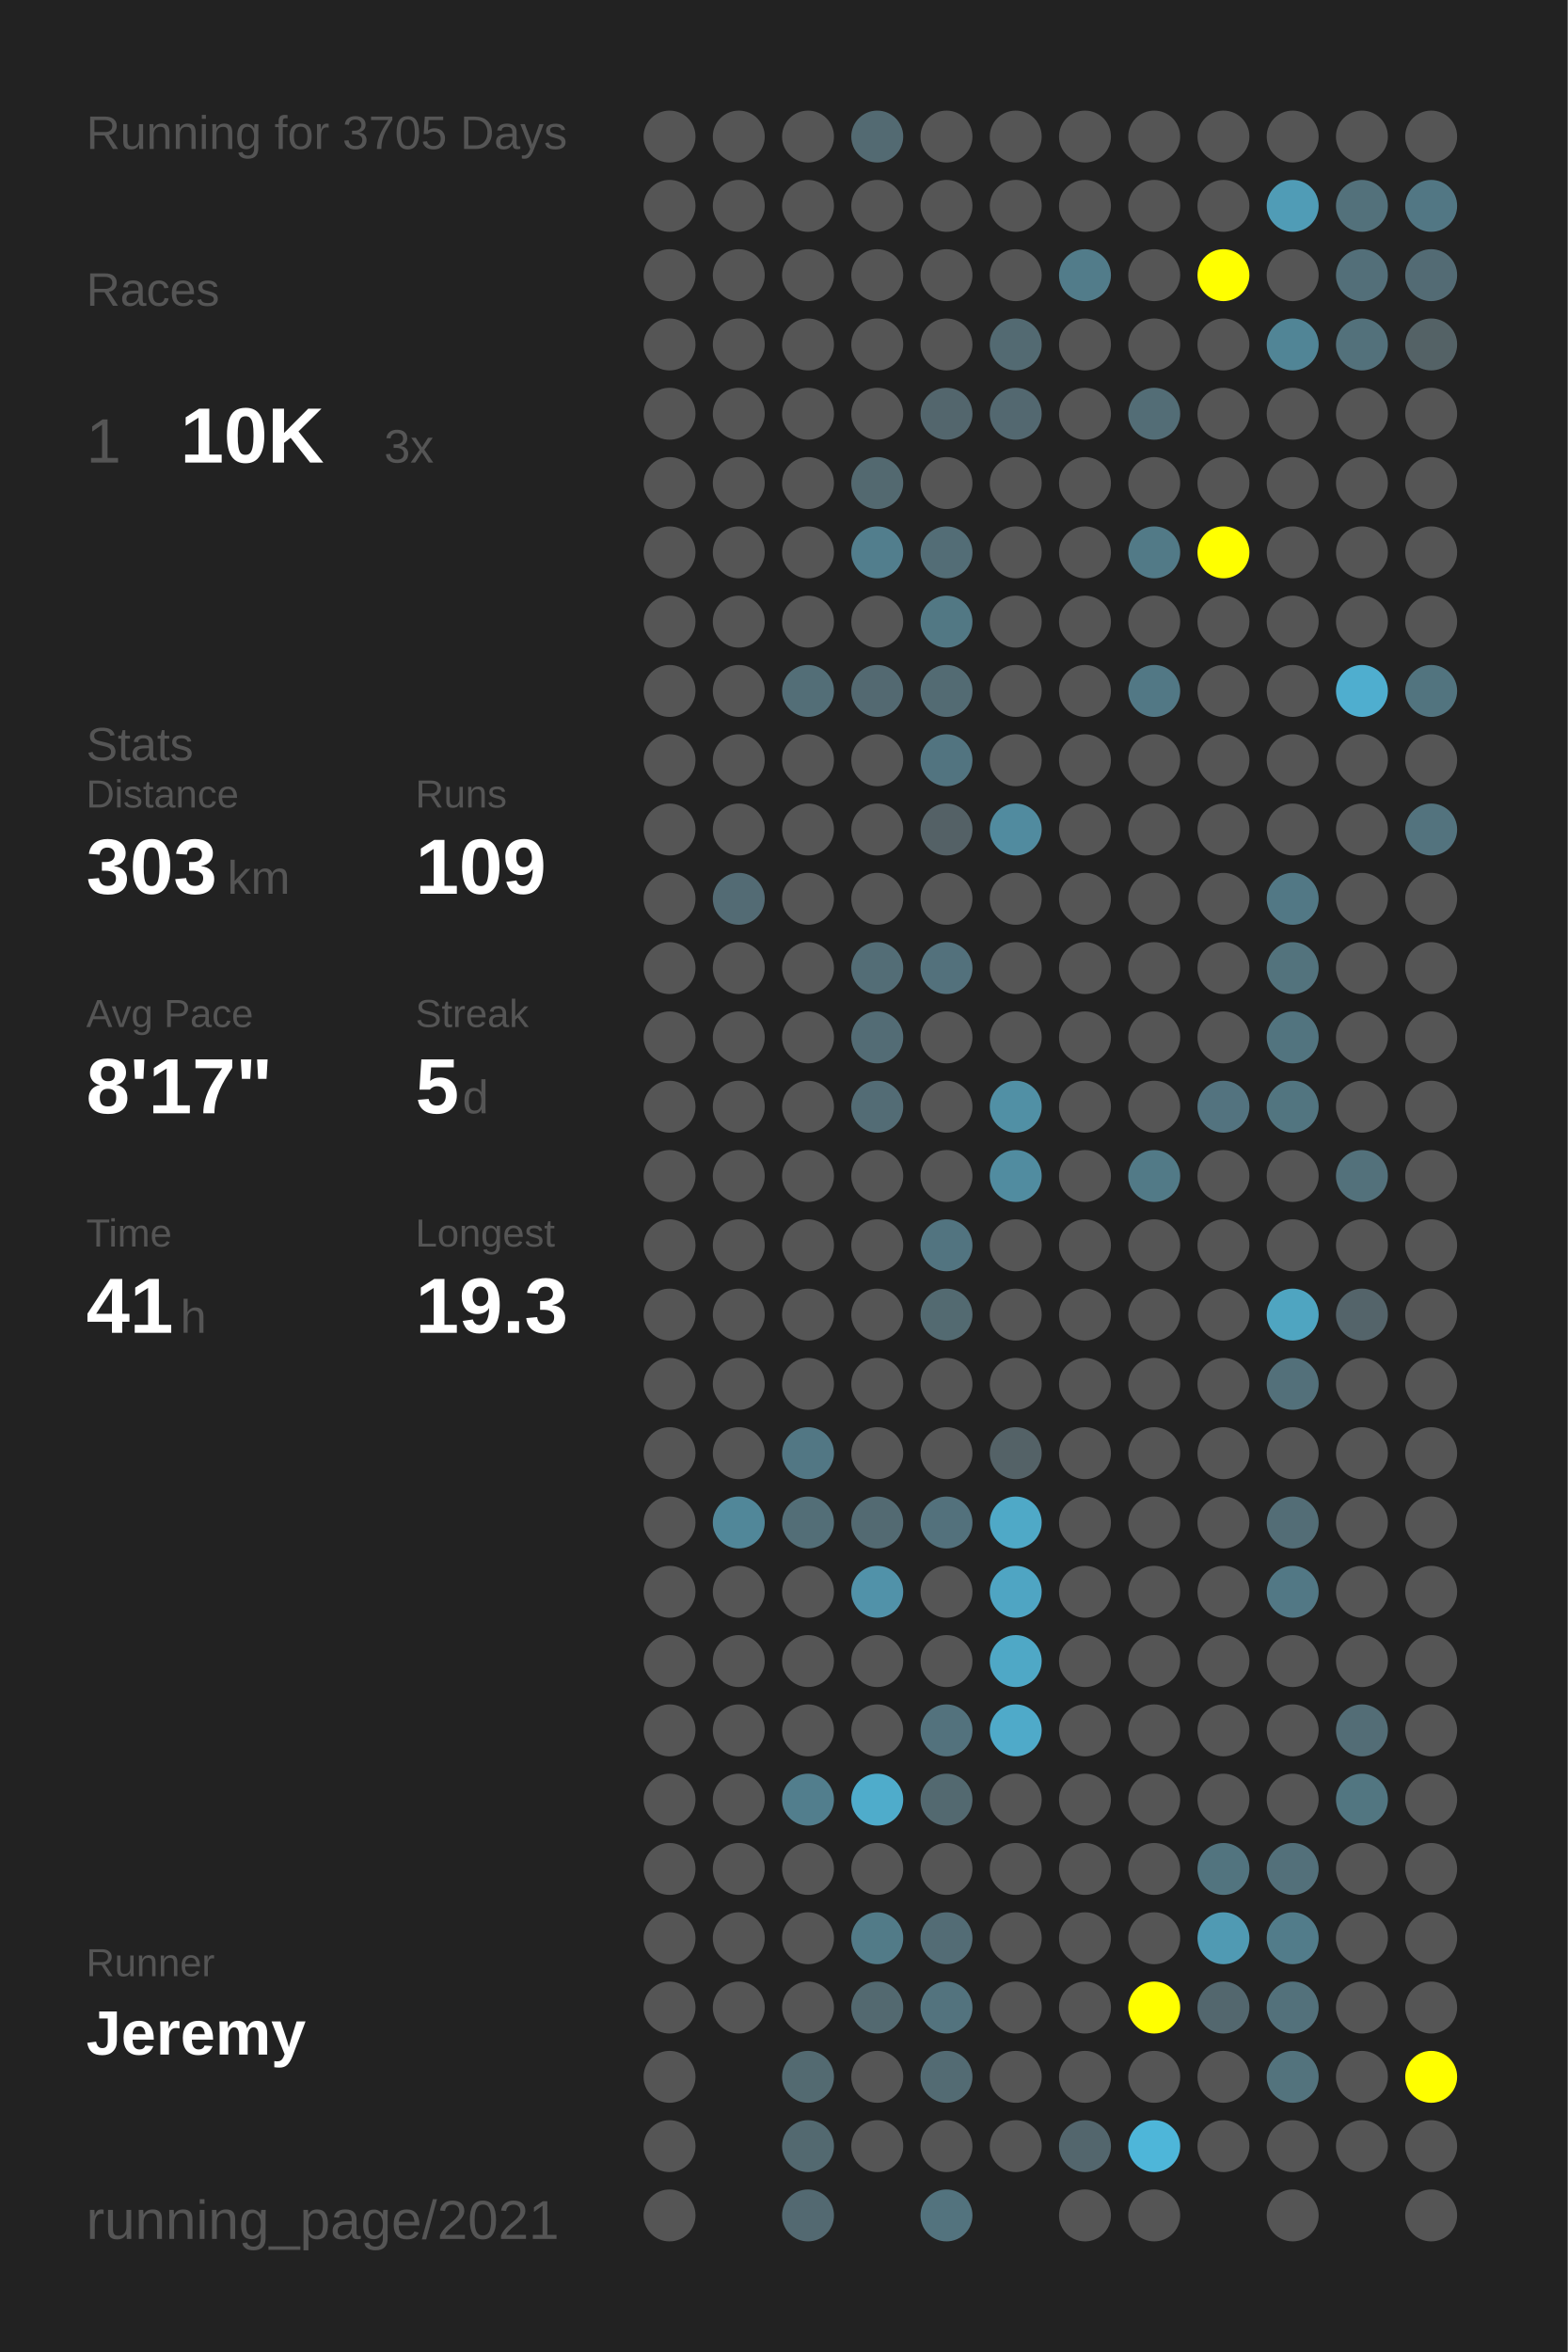
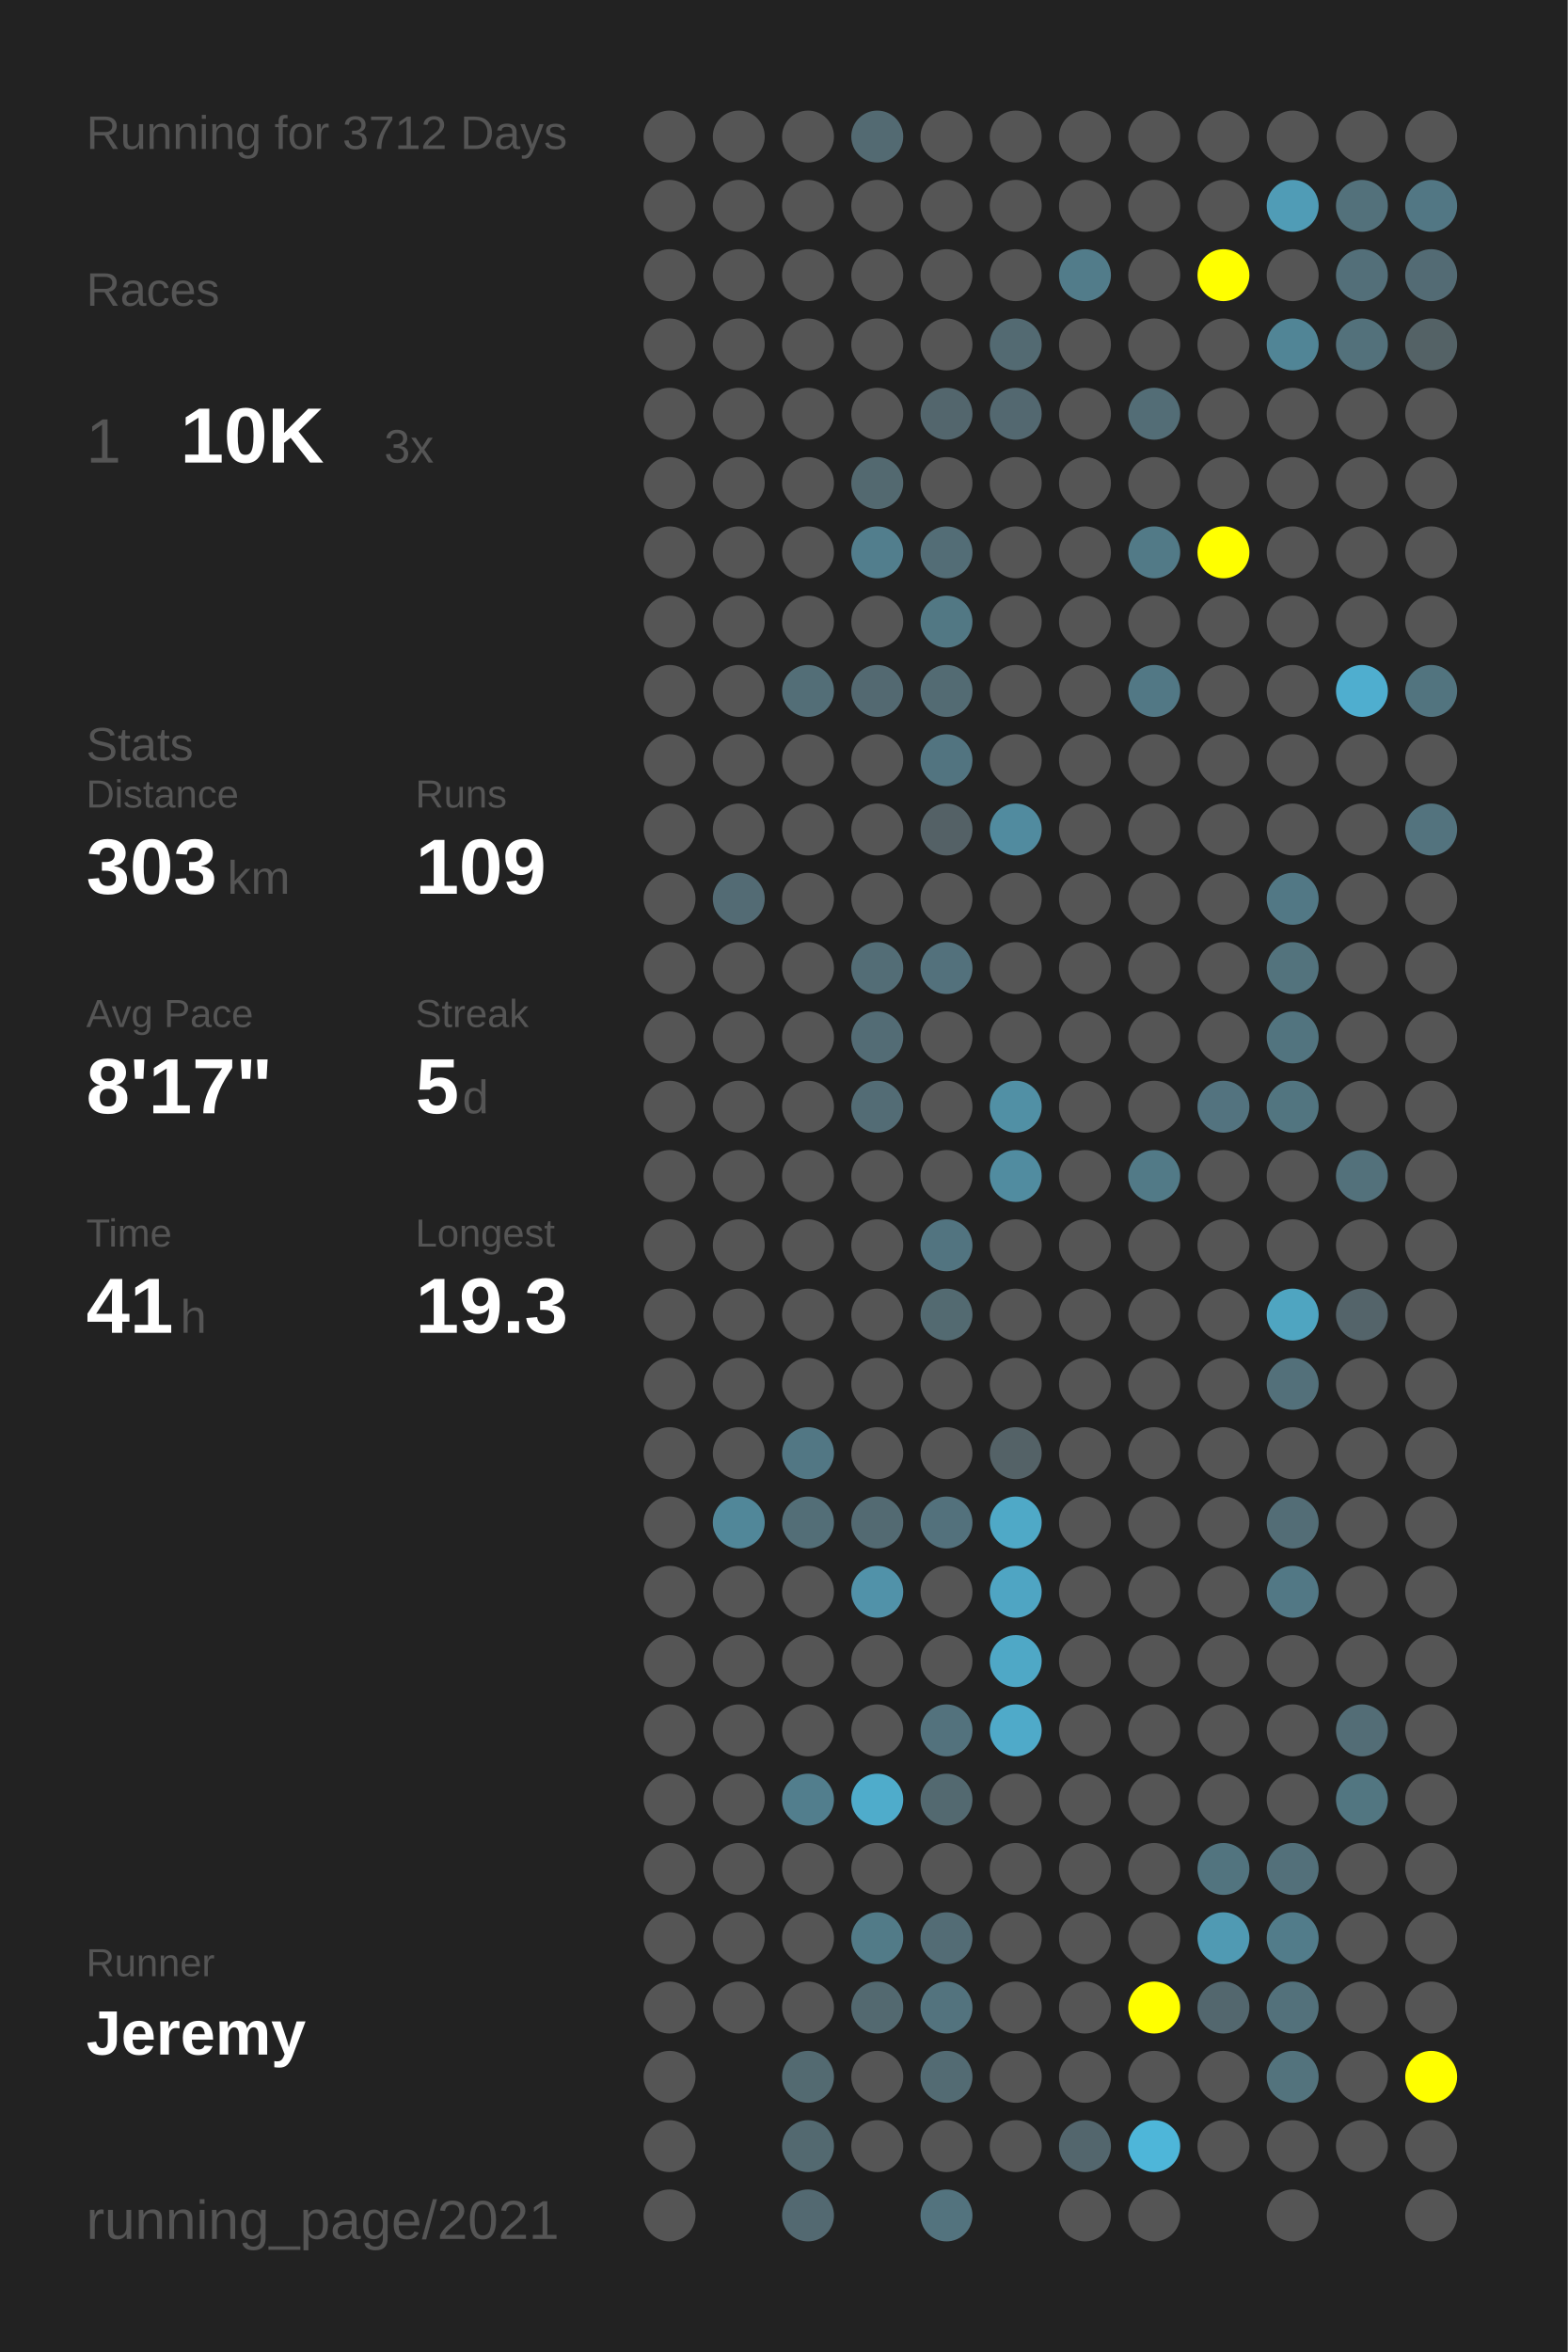
<svg xmlns="http://www.w3.org/2000/svg" baseProfile="full" height="300mm" version="1.1" viewBox="0,0,200,300" width="200mm">
  <defs />
  <rect fill="#222222" height="300" width="200" x="0" y="0" />
-   <text fill="#555555" style="font-size:6px; font-family:Arial;" x="11" y="19">Running for 3705 Days</text>
+   <text fill="#555555" style="font-size:6px; font-family:Arial;" x="11" y="19">Running for 3712 Days</text>
  <text fill="#555555" style="font-size:6px; font-family:Arial;" x="11" y="39">Races</text>
  <text fill="#555555" style="font-size:8px; font-family:Arial;" x="11" y="59">1</text>
  <text fill="#FFFFFF" style="font-size:10px; font-family:Arial; font-weight:bold;" x="23" y="59">10K</text>
  <text fill="#555555" style="font-size:6px; font-family:Arial;" x="49" y="59">3x</text>
  <text fill="#555555" style="font-size:6px; font-family:Arial;" x="11" y="97">Stats</text>
  <text fill="#555555" style="font-size:5px; font-family:Arial;" x="11" y="103">Distance</text>
  <text fill="#FFFFFF" style="font-size:10px; font-family:Arial; font-weight:bold;" x="11" y="114">303</text>
  <text fill="#555555" style="font-size:6px; font-family:Arial;" x="29" y="114">km</text>
  <text fill="#555555" style="font-size:5px; font-family:Arial;" x="53" y="103">Runs</text>
  <text fill="#FFFFFF" style="font-size:10px; font-family:Arial; font-weight:bold;" x="53" y="114">109</text>
  <text fill="#555555" style="font-size:5px; font-family:Arial;" x="11" y="131">Avg Pace</text>
  <text fill="#FFFFFF" style="font-size:10px; font-family:Arial; font-weight:bold;" x="11" y="142">8'17"</text>
  <text fill="#555555" style="font-size:5px; font-family:Arial;" x="53" y="131">Streak</text>
  <text fill="#FFFFFF" style="font-size:10px; font-family:Arial; font-weight:bold;" x="53" y="142">5</text>
  <text fill="#555555" style="font-size:6px; font-family:Arial;" x="59" y="142">d</text>
  <text fill="#555555" style="font-size:5px; font-family:Arial;" x="11" y="159">Time</text>
  <text fill="#FFFFFF" style="font-size:10px; font-family:Arial; font-weight:bold;" x="11" y="170">41</text>
  <text fill="#555555" style="font-size:6px; font-family:Arial;" x="23" y="170">h</text>
  <text fill="#555555" style="font-size:5px; font-family:Arial;" x="53" y="159">Longest</text>
  <text fill="#FFFFFF" style="font-size:10px; font-family:Arial; font-weight:bold;" x="53" y="170">19.3</text>
  <text fill="#555555" style="font-size:5px; font-family:Arial;" x="11" y="252.065">Runner</text>
  <text fill="#FFFFFF" style="font-size:8px; font-family:Arial; font-weight:bold;" x="11" y="262.065">Jeremy</text>
  <text fill="#555555" style="font-size:7px; font-family:Arial;" x="11" y="285.581">running_page/2021</text>
  <circle cx="85.417" cy="17.419" fill="#555555" r="3.312" />
  <circle cx="85.417" cy="26.258" fill="#555555" r="3.312" />
  <circle cx="85.417" cy="35.097" fill="#555555" r="3.312" />
  <circle cx="85.417" cy="43.935" fill="#555555" r="3.312" />
  <circle cx="85.417" cy="52.774" fill="#555555" r="3.312" />
  <circle cx="85.417" cy="61.613" fill="#555555" r="3.312" />
  <circle cx="85.417" cy="70.452" fill="#555555" r="3.312" />
  <circle cx="85.417" cy="79.29" fill="#555555" r="3.312" />
  <circle cx="85.417" cy="88.129" fill="#555555" r="3.312" />
  <circle cx="85.417" cy="96.968" fill="#555555" r="3.312" />
  <circle cx="85.417" cy="105.806" fill="#555555" r="3.312" />
  <circle cx="85.417" cy="114.645" fill="#555555" r="3.312" />
  <circle cx="85.417" cy="123.484" fill="#555555" r="3.312" />
  <circle cx="85.417" cy="132.323" fill="#555555" r="3.312" />
  <circle cx="85.417" cy="141.161" fill="#555555" r="3.312" />
  <circle cx="85.417" cy="150" fill="#555555" r="3.312" />
  <circle cx="85.417" cy="158.839" fill="#555555" r="3.312" />
  <circle cx="85.417" cy="167.677" fill="#555555" r="3.312" />
  <circle cx="85.417" cy="176.516" fill="#555555" r="3.312" />
  <circle cx="85.417" cy="185.355" fill="#555555" r="3.312" />
  <circle cx="85.417" cy="194.194" fill="#555555" r="3.312" />
  <circle cx="85.417" cy="203.032" fill="#555555" r="3.312" />
  <circle cx="85.417" cy="211.871" fill="#555555" r="3.312" />
  <circle cx="85.417" cy="220.71" fill="#555555" r="3.312" />
  <circle cx="85.417" cy="229.548" fill="#555555" r="3.312" />
  <circle cx="85.417" cy="238.387" fill="#555555" r="3.312" />
  <circle cx="85.417" cy="247.226" fill="#555555" r="3.312" />
  <circle cx="85.417" cy="256.065" fill="#555555" r="3.312" />
  <circle cx="85.417" cy="264.903" fill="#555555" r="3.312" />
  <circle cx="85.417" cy="273.742" fill="#555555" r="3.312" />
  <circle cx="85.417" cy="282.581" fill="#555555" r="3.312" />
  <circle cx="94.25" cy="17.419" fill="#555555" r="3.312" />
  <circle cx="94.25" cy="26.258" fill="#555555" r="3.312" />
  <circle cx="94.25" cy="35.097" fill="#555555" r="3.312" />
  <circle cx="94.25" cy="43.935" fill="#555555" r="3.312" />
  <circle cx="94.25" cy="52.774" fill="#555555" r="3.312" />
  <circle cx="94.25" cy="61.613" fill="#555555" r="3.312" />
  <circle cx="94.25" cy="70.452" fill="#555555" r="3.312" />
  <circle cx="94.25" cy="79.29" fill="#555555" r="3.312" />
  <circle cx="94.25" cy="88.129" fill="#555555" r="3.312" />
  <circle cx="94.25" cy="96.968" fill="#555555" r="3.312" />
  <circle cx="94.25" cy="105.806" fill="#555555" r="3.312" />
  <circle cx="94.25" cy="114.645" fill="#536b74" r="3.312" />
  <circle cx="94.25" cy="123.484" fill="#555555" r="3.312" />
  <circle cx="94.25" cy="132.323" fill="#555555" r="3.312" />
  <circle cx="94.25" cy="141.161" fill="#555555" r="3.312" />
  <circle cx="94.25" cy="150" fill="#555555" r="3.312" />
  <circle cx="94.25" cy="158.839" fill="#555555" r="3.312" />
  <circle cx="94.25" cy="167.677" fill="#555555" r="3.312" />
  <circle cx="94.25" cy="176.516" fill="#555555" r="3.312" />
  <circle cx="94.25" cy="185.355" fill="#555555" r="3.312" />
  <circle cx="94.25" cy="194.194" fill="#518799" r="3.312" />
  <circle cx="94.25" cy="203.032" fill="#555555" r="3.312" />
  <circle cx="94.25" cy="211.871" fill="#555555" r="3.312" />
  <circle cx="94.25" cy="220.71" fill="#555555" r="3.312" />
  <circle cx="94.25" cy="229.548" fill="#555555" r="3.312" />
  <circle cx="94.25" cy="238.387" fill="#555555" r="3.312" />
  <circle cx="94.25" cy="247.226" fill="#555555" r="3.312" />
  <circle cx="94.25" cy="256.065" fill="#555555" r="3.312" />
  <circle cx="103.083" cy="17.419" fill="#555555" r="3.312" />
  <circle cx="103.083" cy="26.258" fill="#555555" r="3.312" />
  <circle cx="103.083" cy="35.097" fill="#555555" r="3.312" />
  <circle cx="103.083" cy="43.935" fill="#555555" r="3.312" />
  <circle cx="103.083" cy="52.774" fill="#555555" r="3.312" />
  <circle cx="103.083" cy="61.613" fill="#555555" r="3.312" />
  <circle cx="103.083" cy="70.452" fill="#555555" r="3.312" />
  <circle cx="103.083" cy="79.29" fill="#555555" r="3.312" />
  <circle cx="103.083" cy="88.129" fill="#536e77" r="3.312" />
  <circle cx="103.083" cy="96.968" fill="#555555" r="3.312" />
  <circle cx="103.083" cy="105.806" fill="#555555" r="3.312" />
  <circle cx="103.083" cy="114.645" fill="#555555" r="3.312" />
  <circle cx="103.083" cy="123.484" fill="#555555" r="3.312" />
  <circle cx="103.083" cy="132.323" fill="#555555" r="3.312" />
  <circle cx="103.083" cy="141.161" fill="#555555" r="3.312" />
  <circle cx="103.083" cy="150" fill="#555555" r="3.312" />
  <circle cx="103.083" cy="158.839" fill="#555555" r="3.312" />
  <circle cx="103.083" cy="167.677" fill="#555555" r="3.312" />
  <circle cx="103.083" cy="176.516" fill="#555555" r="3.312" />
  <circle cx="103.083" cy="185.355" fill="#527784" r="3.312" />
  <circle cx="103.083" cy="194.194" fill="#536e77" r="3.312" />
  <circle cx="103.083" cy="203.032" fill="#555555" r="3.312" />
  <circle cx="103.083" cy="211.871" fill="#555555" r="3.312" />
  <circle cx="103.083" cy="220.71" fill="#555555" r="3.312" />
  <circle cx="103.083" cy="229.548" fill="#527e8d" r="3.312" />
  <circle cx="103.083" cy="238.387" fill="#555555" r="3.312" />
  <circle cx="103.083" cy="247.226" fill="#555555" r="3.312" />
  <circle cx="103.083" cy="256.065" fill="#555555" r="3.312" />
  <circle cx="103.083" cy="264.903" fill="#536a71" r="3.312" />
  <circle cx="103.083" cy="273.742" fill="#536970" r="3.312" />
  <circle cx="103.083" cy="282.581" fill="#536971" r="3.312" />
  <circle cx="111.917" cy="17.419" fill="#536a72" r="3.312" />
  <circle cx="111.917" cy="26.258" fill="#555555" r="3.312" />
  <circle cx="111.917" cy="35.097" fill="#555555" r="3.312" />
  <circle cx="111.917" cy="43.935" fill="#555555" r="3.312" />
  <circle cx="111.917" cy="52.774" fill="#555555" r="3.312" />
  <circle cx="111.917" cy="61.613" fill="#536970" r="3.312" />
  <circle cx="111.917" cy="70.452" fill="#527e8d" r="3.312" />
  <circle cx="111.917" cy="79.29" fill="#555555" r="3.312" />
  <circle cx="111.917" cy="88.129" fill="#536971" r="3.312" />
  <circle cx="111.917" cy="96.968" fill="#555555" r="3.312" />
  <circle cx="111.917" cy="105.806" fill="#555555" r="3.312" />
  <circle cx="111.917" cy="114.645" fill="#555555" r="3.312" />
  <circle cx="111.917" cy="123.484" fill="#536d76" r="3.312" />
  <circle cx="111.917" cy="132.323" fill="#536c75" r="3.312" />
  <circle cx="111.917" cy="141.161" fill="#536c75" r="3.312" />
  <circle cx="111.917" cy="150" fill="#555555" r="3.312" />
  <circle cx="111.917" cy="158.839" fill="#555555" r="3.312" />
  <circle cx="111.917" cy="167.677" fill="#555555" r="3.312" />
  <circle cx="111.917" cy="176.516" fill="#555555" r="3.312" />
  <circle cx="111.917" cy="185.355" fill="#555555" r="3.312" />
  <circle cx="111.917" cy="194.194" fill="#536a72" r="3.312" />
  <circle cx="111.917" cy="203.032" fill="#5192a9" r="3.312" />
  <circle cx="111.917" cy="211.871" fill="#555555" r="3.312" />
  <circle cx="111.917" cy="220.71" fill="#555555" r="3.312" />
  <circle cx="111.917" cy="229.548" fill="#4faccb" r="3.312" />
  <circle cx="111.917" cy="238.387" fill="#555555" r="3.312" />
  <circle cx="111.917" cy="247.226" fill="#527b88" r="3.312" />
  <circle cx="111.917" cy="256.065" fill="#536970" r="3.312" />
  <circle cx="111.917" cy="264.903" fill="#555555" r="3.312" />
  <circle cx="111.917" cy="273.742" fill="#555555" r="3.312" />
  <circle cx="120.75" cy="17.419" fill="#555555" r="3.312" />
  <circle cx="120.75" cy="26.258" fill="#555555" r="3.312" />
  <circle cx="120.75" cy="35.097" fill="#555555" r="3.312" />
  <circle cx="120.75" cy="43.935" fill="#555555" r="3.312" />
  <circle cx="120.75" cy="52.774" fill="#53666d" r="3.312" />
  <circle cx="120.75" cy="61.613" fill="#555555" r="3.312" />
  <circle cx="120.75" cy="70.452" fill="#536d76" r="3.312" />
  <circle cx="120.75" cy="79.29" fill="#527884" r="3.312" />
  <circle cx="120.75" cy="88.129" fill="#536b73" r="3.312" />
  <circle cx="120.75" cy="96.968" fill="#527480" r="3.312" />
  <circle cx="120.75" cy="105.806" fill="#546166" r="3.312" />
  <circle cx="120.75" cy="114.645" fill="#555555" r="3.312" />
  <circle cx="120.75" cy="123.484" fill="#53717c" r="3.312" />
  <circle cx="120.75" cy="132.323" fill="#555555" r="3.312" />
  <circle cx="120.75" cy="141.161" fill="#555555" r="3.312" />
  <circle cx="120.75" cy="150" fill="#555555" r="3.312" />
  <circle cx="120.75" cy="158.839" fill="#527480" r="3.312" />
  <circle cx="120.75" cy="167.677" fill="#536a71" r="3.312" />
  <circle cx="120.75" cy="176.516" fill="#555555" r="3.312" />
  <circle cx="120.75" cy="185.355" fill="#555555" r="3.312" />
  <circle cx="120.75" cy="194.194" fill="#53717c" r="3.312" />
  <circle cx="120.75" cy="203.032" fill="#555555" r="3.312" />
  <circle cx="120.75" cy="211.871" fill="#555555" r="3.312" />
  <circle cx="120.75" cy="220.71" fill="#53727d" r="3.312" />
  <circle cx="120.75" cy="229.548" fill="#536970" r="3.312" />
  <circle cx="120.75" cy="238.387" fill="#555555" r="3.312" />
  <circle cx="120.75" cy="247.226" fill="#536c75" r="3.312" />
  <circle cx="120.75" cy="256.065" fill="#53737e" r="3.312" />
  <circle cx="120.75" cy="264.903" fill="#536b73" r="3.312" />
  <circle cx="120.75" cy="273.742" fill="#555555" r="3.312" />
  <circle cx="120.75" cy="282.581" fill="#53737e" r="3.312" />
  <circle cx="129.583" cy="17.419" fill="#555555" r="3.312" />
  <circle cx="129.583" cy="26.258" fill="#555555" r="3.312" />
  <circle cx="129.583" cy="35.097" fill="#555555" r="3.312" />
  <circle cx="129.583" cy="43.935" fill="#536a72" r="3.312" />
  <circle cx="129.583" cy="52.774" fill="#536870" r="3.312" />
  <circle cx="129.583" cy="61.613" fill="#555555" r="3.312" />
  <circle cx="129.583" cy="70.452" fill="#555555" r="3.312" />
  <circle cx="129.583" cy="79.29" fill="#555555" r="3.312" />
  <circle cx="129.583" cy="88.129" fill="#555555" r="3.312" />
  <circle cx="129.583" cy="96.968" fill="#555555" r="3.312" />
  <circle cx="129.583" cy="105.806" fill="#518b9f" r="3.312" />
  <circle cx="129.583" cy="114.645" fill="#555555" r="3.312" />
  <circle cx="129.583" cy="123.484" fill="#555555" r="3.312" />
  <circle cx="129.583" cy="132.323" fill="#555555" r="3.312" />
  <circle cx="129.583" cy="141.161" fill="#5190a5" r="3.312" />
  <circle cx="129.583" cy="150" fill="#518ca0" r="3.312" />
  <circle cx="129.583" cy="158.839" fill="#555555" r="3.312" />
  <circle cx="129.583" cy="167.677" fill="#555555" r="3.312" />
  <circle cx="129.583" cy="176.516" fill="#555555" r="3.312" />
  <circle cx="129.583" cy="185.355" fill="#546267" r="3.312" />
  <circle cx="129.583" cy="194.194" fill="#4fa9c7" r="3.312" />
  <circle cx="129.583" cy="203.032" fill="#4fa5c3" r="3.312" />
  <circle cx="129.583" cy="211.871" fill="#4fa8c6" r="3.312" />
  <circle cx="129.583" cy="220.71" fill="#4faac9" r="3.312" />
  <circle cx="129.583" cy="229.548" fill="#555555" r="3.312" />
  <circle cx="129.583" cy="238.387" fill="#555555" r="3.312" />
  <circle cx="129.583" cy="247.226" fill="#555555" r="3.312" />
  <circle cx="129.583" cy="256.065" fill="#555555" r="3.312" />
  <circle cx="129.583" cy="264.903" fill="#555555" r="3.312" />
  <circle cx="129.583" cy="273.742" fill="#555555" r="3.312" />
  <circle cx="138.417" cy="17.419" fill="#555555" r="3.312" />
  <circle cx="138.417" cy="26.258" fill="#555555" r="3.312" />
  <circle cx="138.417" cy="35.097" fill="#527c8a" r="3.312" />
  <circle cx="138.417" cy="43.935" fill="#555555" r="3.312" />
  <circle cx="138.417" cy="52.774" fill="#555555" r="3.312" />
  <circle cx="138.417" cy="61.613" fill="#555555" r="3.312" />
  <circle cx="138.417" cy="70.452" fill="#555555" r="3.312" />
  <circle cx="138.417" cy="79.29" fill="#555555" r="3.312" />
  <circle cx="138.417" cy="88.129" fill="#555555" r="3.312" />
  <circle cx="138.417" cy="96.968" fill="#555555" r="3.312" />
  <circle cx="138.417" cy="105.806" fill="#555555" r="3.312" />
  <circle cx="138.417" cy="114.645" fill="#555555" r="3.312" />
  <circle cx="138.417" cy="123.484" fill="#555555" r="3.312" />
  <circle cx="138.417" cy="132.323" fill="#555555" r="3.312" />
  <circle cx="138.417" cy="141.161" fill="#555555" r="3.312" />
  <circle cx="138.417" cy="150" fill="#555555" r="3.312" />
  <circle cx="138.417" cy="158.839" fill="#555555" r="3.312" />
  <circle cx="138.417" cy="167.677" fill="#555555" r="3.312" />
  <circle cx="138.417" cy="176.516" fill="#555555" r="3.312" />
  <circle cx="138.417" cy="185.355" fill="#555555" r="3.312" />
  <circle cx="138.417" cy="194.194" fill="#555555" r="3.312" />
  <circle cx="138.417" cy="203.032" fill="#555555" r="3.312" />
  <circle cx="138.417" cy="211.871" fill="#555555" r="3.312" />
  <circle cx="138.417" cy="220.71" fill="#555555" r="3.312" />
  <circle cx="138.417" cy="229.548" fill="#555555" r="3.312" />
  <circle cx="138.417" cy="238.387" fill="#555555" r="3.312" />
  <circle cx="138.417" cy="247.226" fill="#555555" r="3.312" />
  <circle cx="138.417" cy="256.065" fill="#555555" r="3.312" />
  <circle cx="138.417" cy="264.903" fill="#555555" r="3.312" />
  <circle cx="138.417" cy="273.742" fill="#53666d" r="3.312" />
  <circle cx="138.417" cy="282.581" fill="#555555" r="3.312" />
  <circle cx="147.25" cy="17.419" fill="#555555" r="3.312" />
  <circle cx="147.25" cy="26.258" fill="#555555" r="3.312" />
  <circle cx="147.25" cy="35.097" fill="#555555" r="3.312" />
  <circle cx="147.25" cy="43.935" fill="#555555" r="3.312" />
  <circle cx="147.25" cy="52.774" fill="#536d76" r="3.312" />
  <circle cx="147.25" cy="61.613" fill="#555555" r="3.312" />
  <circle cx="147.25" cy="70.452" fill="#527a87" r="3.312" />
  <circle cx="147.25" cy="79.29" fill="#555555" r="3.312" />
  <circle cx="147.25" cy="88.129" fill="#527885" r="3.312" />
  <circle cx="147.25" cy="96.968" fill="#555555" r="3.312" />
  <circle cx="147.25" cy="105.806" fill="#555555" r="3.312" />
  <circle cx="147.25" cy="114.645" fill="#555555" r="3.312" />
  <circle cx="147.25" cy="123.484" fill="#555555" r="3.312" />
  <circle cx="147.25" cy="132.323" fill="#555555" r="3.312" />
  <circle cx="147.25" cy="141.161" fill="#555555" r="3.312" />
  <circle cx="147.25" cy="150" fill="#527a87" r="3.312" />
  <circle cx="147.25" cy="158.839" fill="#555555" r="3.312" />
  <circle cx="147.25" cy="167.677" fill="#555555" r="3.312" />
  <circle cx="147.25" cy="176.516" fill="#555555" r="3.312" />
  <circle cx="147.25" cy="185.355" fill="#555555" r="3.312" />
  <circle cx="147.25" cy="194.194" fill="#555555" r="3.312" />
  <circle cx="147.25" cy="203.032" fill="#555555" r="3.312" />
  <circle cx="147.25" cy="211.871" fill="#555555" r="3.312" />
  <circle cx="147.25" cy="220.71" fill="#555555" r="3.312" />
  <circle cx="147.25" cy="229.548" fill="#555555" r="3.312" />
  <circle cx="147.25" cy="238.387" fill="#555555" r="3.312" />
  <circle cx="147.25" cy="247.226" fill="#555555" r="3.312" />
  <circle cx="147.25" cy="256.065" fill="#FFFF00" r="3.312" />
  <circle cx="147.25" cy="264.903" fill="#555555" r="3.312" />
  <circle cx="147.25" cy="273.742" fill="#4eb6d9" r="3.312" />
  <circle cx="147.25" cy="282.581" fill="#555555" r="3.312" />
  <circle cx="156.083" cy="17.419" fill="#555555" r="3.312" />
  <circle cx="156.083" cy="26.258" fill="#555555" r="3.312" />
  <circle cx="156.083" cy="35.097" fill="#FFFF00" r="3.312" />
  <circle cx="156.083" cy="43.935" fill="#555555" r="3.312" />
  <circle cx="156.083" cy="52.774" fill="#555555" r="3.312" />
  <circle cx="156.083" cy="61.613" fill="#555555" r="3.312" />
  <circle cx="156.083" cy="70.452" fill="#FFFF00" r="3.312" />
  <circle cx="156.083" cy="79.29" fill="#555555" r="3.312" />
  <circle cx="156.083" cy="88.129" fill="#555555" r="3.312" />
  <circle cx="156.083" cy="96.968" fill="#555555" r="3.312" />
  <circle cx="156.083" cy="105.806" fill="#555555" r="3.312" />
  <circle cx="156.083" cy="114.645" fill="#555555" r="3.312" />
  <circle cx="156.083" cy="123.484" fill="#555555" r="3.312" />
  <circle cx="156.083" cy="132.323" fill="#555555" r="3.312" />
  <circle cx="156.083" cy="141.161" fill="#53737f" r="3.312" />
  <circle cx="156.083" cy="150" fill="#555555" r="3.312" />
  <circle cx="156.083" cy="158.839" fill="#555555" r="3.312" />
  <circle cx="156.083" cy="167.677" fill="#555555" r="3.312" />
  <circle cx="156.083" cy="176.516" fill="#555555" r="3.312" />
  <circle cx="156.083" cy="185.355" fill="#555555" r="3.312" />
  <circle cx="156.083" cy="194.194" fill="#555555" r="3.312" />
  <circle cx="156.083" cy="203.032" fill="#555555" r="3.312" />
  <circle cx="156.083" cy="211.871" fill="#555555" r="3.312" />
  <circle cx="156.083" cy="220.71" fill="#555555" r="3.312" />
  <circle cx="156.083" cy="229.548" fill="#555555" r="3.312" />
  <circle cx="156.083" cy="238.387" fill="#52747f" r="3.312" />
  <circle cx="156.083" cy="247.226" fill="#509ab3" r="3.312" />
  <circle cx="156.083" cy="256.065" fill="#53676e" r="3.312" />
  <circle cx="156.083" cy="264.903" fill="#555555" r="3.312" />
  <circle cx="156.083" cy="273.742" fill="#555555" r="3.312" />
  <circle cx="164.917" cy="17.419" fill="#555555" r="3.312" />
  <circle cx="164.917" cy="26.258" fill="#509cb6" r="3.312" />
  <circle cx="164.917" cy="35.097" fill="#555555" r="3.312" />
  <circle cx="164.917" cy="43.935" fill="#518596" r="3.312" />
  <circle cx="164.917" cy="52.774" fill="#555555" r="3.312" />
  <circle cx="164.917" cy="61.613" fill="#555555" r="3.312" />
  <circle cx="164.917" cy="70.452" fill="#555555" r="3.312" />
  <circle cx="164.917" cy="79.29" fill="#555555" r="3.312" />
  <circle cx="164.917" cy="88.129" fill="#555555" r="3.312" />
  <circle cx="164.917" cy="96.968" fill="#555555" r="3.312" />
  <circle cx="164.917" cy="105.806" fill="#555555" r="3.312" />
  <circle cx="164.917" cy="114.645" fill="#527885" r="3.312" />
  <circle cx="164.917" cy="123.484" fill="#53737d" r="3.312" />
  <circle cx="164.917" cy="132.323" fill="#52747f" r="3.312" />
  <circle cx="164.917" cy="141.161" fill="#527580" r="3.312" />
  <circle cx="164.917" cy="150" fill="#555555" r="3.312" />
  <circle cx="164.917" cy="158.839" fill="#555555" r="3.312" />
  <circle cx="164.917" cy="167.677" fill="#4fa5c1" r="3.312" />
  <circle cx="164.917" cy="176.516" fill="#53707a" r="3.312" />
  <circle cx="164.917" cy="185.355" fill="#555555" r="3.312" />
  <circle cx="164.917" cy="194.194" fill="#536d76" r="3.312" />
  <circle cx="164.917" cy="203.032" fill="#527885" r="3.312" />
  <circle cx="164.917" cy="211.871" fill="#555555" r="3.312" />
  <circle cx="164.917" cy="220.71" fill="#555555" r="3.312" />
  <circle cx="164.917" cy="229.548" fill="#555555" r="3.312" />
  <circle cx="164.917" cy="238.387" fill="#53707a" r="3.312" />
  <circle cx="164.917" cy="247.226" fill="#527c8a" r="3.312" />
  <circle cx="164.917" cy="256.065" fill="#53717b" r="3.312" />
  <circle cx="164.917" cy="264.903" fill="#53737d" r="3.312" />
  <circle cx="164.917" cy="273.742" fill="#555555" r="3.312" />
  <circle cx="164.917" cy="282.581" fill="#555555" r="3.312" />
  <circle cx="173.75" cy="17.419" fill="#555555" r="3.312" />
  <circle cx="173.75" cy="26.258" fill="#53717b" r="3.312" />
  <circle cx="173.75" cy="35.097" fill="#536f79" r="3.312" />
  <circle cx="173.75" cy="43.935" fill="#53717b" r="3.312" />
  <circle cx="173.75" cy="52.774" fill="#555555" r="3.312" />
  <circle cx="173.75" cy="61.613" fill="#555555" r="3.312" />
  <circle cx="173.75" cy="70.452" fill="#555555" r="3.312" />
  <circle cx="173.75" cy="79.29" fill="#555555" r="3.312" />
  <circle cx="173.75" cy="88.129" fill="#4faecf" r="3.312" />
  <circle cx="173.75" cy="96.968" fill="#555555" r="3.312" />
  <circle cx="173.75" cy="105.806" fill="#555555" r="3.312" />
  <circle cx="173.75" cy="114.645" fill="#555555" r="3.312" />
  <circle cx="173.75" cy="123.484" fill="#555555" r="3.312" />
  <circle cx="173.75" cy="132.323" fill="#555555" r="3.312" />
  <circle cx="173.75" cy="141.161" fill="#555555" r="3.312" />
  <circle cx="173.75" cy="150" fill="#53717b" r="3.312" />
  <circle cx="173.75" cy="158.839" fill="#555555" r="3.312" />
  <circle cx="173.75" cy="167.677" fill="#54646a" r="3.312" />
  <circle cx="173.75" cy="176.516" fill="#555555" r="3.312" />
  <circle cx="173.75" cy="185.355" fill="#555555" r="3.312" />
  <circle cx="173.75" cy="194.194" fill="#555555" r="3.312" />
  <circle cx="173.75" cy="203.032" fill="#555555" r="3.312" />
  <circle cx="173.75" cy="211.871" fill="#555555" r="3.312" />
  <circle cx="173.75" cy="220.71" fill="#536d76" r="3.312" />
  <circle cx="173.75" cy="229.548" fill="#527681" r="3.312" />
  <circle cx="173.75" cy="238.387" fill="#555555" r="3.312" />
  <circle cx="173.75" cy="247.226" fill="#555555" r="3.312" />
  <circle cx="173.75" cy="256.065" fill="#555555" r="3.312" />
  <circle cx="173.75" cy="264.903" fill="#555555" r="3.312" />
  <circle cx="173.75" cy="273.742" fill="#555555" r="3.312" />
  <circle cx="182.583" cy="17.419" fill="#555555" r="3.312" />
  <circle cx="182.583" cy="26.258" fill="#527784" r="3.312" />
  <circle cx="182.583" cy="35.097" fill="#536b74" r="3.312" />
  <circle cx="182.583" cy="43.935" fill="#546266" r="3.312" />
  <circle cx="182.583" cy="52.774" fill="#555555" r="3.312" />
  <circle cx="182.583" cy="61.613" fill="#555555" r="3.312" />
  <circle cx="182.583" cy="70.452" fill="#555555" r="3.312" />
  <circle cx="182.583" cy="79.29" fill="#555555" r="3.312" />
  <circle cx="182.583" cy="88.129" fill="#52747f" r="3.312" />
  <circle cx="182.583" cy="96.968" fill="#555555" r="3.312" />
  <circle cx="182.583" cy="105.806" fill="#53737e" r="3.312" />
  <circle cx="182.583" cy="114.645" fill="#555555" r="3.312" />
  <circle cx="182.583" cy="123.484" fill="#555555" r="3.312" />
  <circle cx="182.583" cy="132.323" fill="#555555" r="3.312" />
  <circle cx="182.583" cy="141.161" fill="#555555" r="3.312" />
  <circle cx="182.583" cy="150" fill="#555555" r="3.312" />
  <circle cx="182.583" cy="158.839" fill="#555555" r="3.312" />
  <circle cx="182.583" cy="167.677" fill="#555555" r="3.312" />
  <circle cx="182.583" cy="176.516" fill="#555555" r="3.312" />
  <circle cx="182.583" cy="185.355" fill="#555555" r="3.312" />
  <circle cx="182.583" cy="194.194" fill="#555555" r="3.312" />
  <circle cx="182.583" cy="203.032" fill="#555555" r="3.312" />
  <circle cx="182.583" cy="211.871" fill="#555555" r="3.312" />
  <circle cx="182.583" cy="220.71" fill="#555555" r="3.312" />
  <circle cx="182.583" cy="229.548" fill="#555555" r="3.312" />
  <circle cx="182.583" cy="238.387" fill="#555555" r="3.312" />
  <circle cx="182.583" cy="247.226" fill="#555555" r="3.312" />
  <circle cx="182.583" cy="256.065" fill="#555555" r="3.312" />
  <circle cx="182.583" cy="264.903" fill="#FFFF00" r="3.312" />
  <circle cx="182.583" cy="273.742" fill="#555555" r="3.312" />
  <circle cx="182.583" cy="282.581" fill="#555555" r="3.312" />
</svg>
